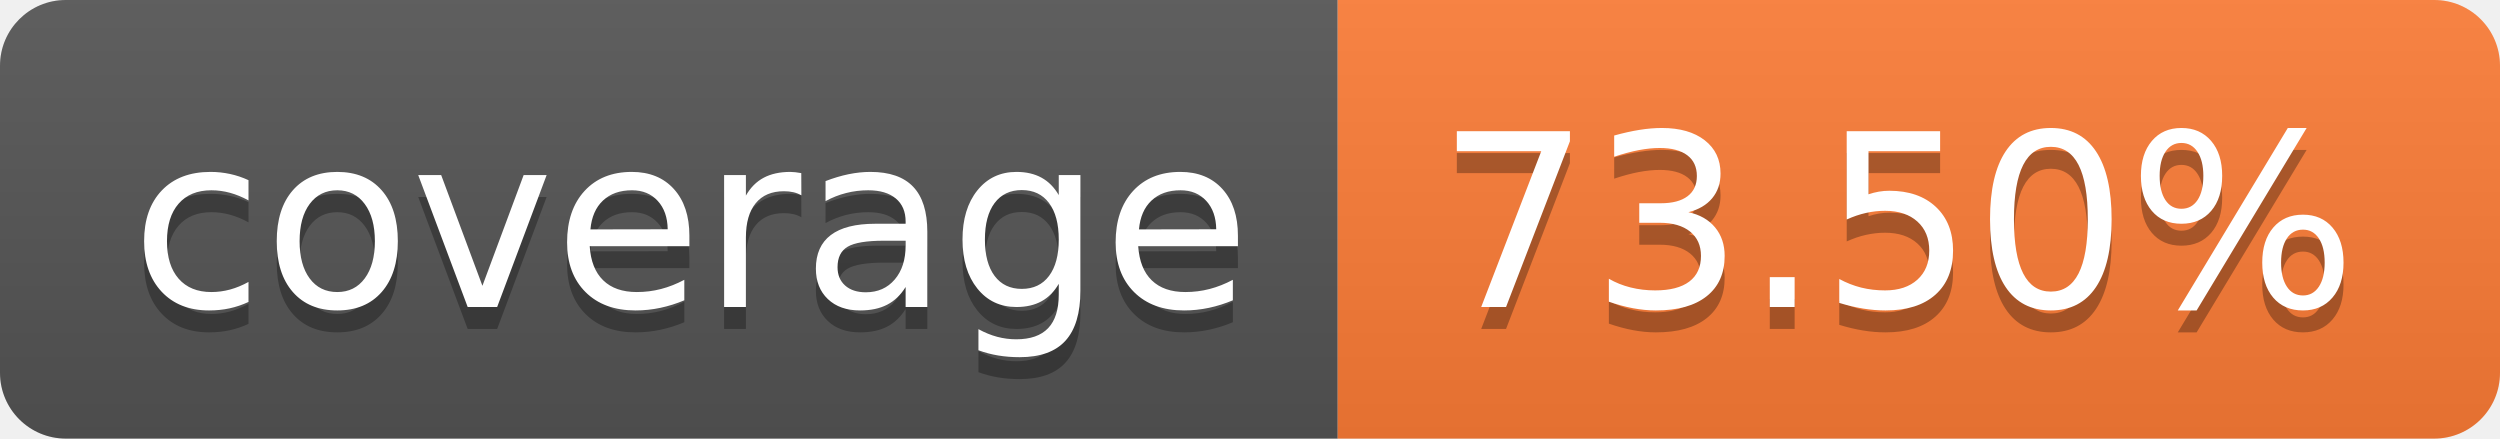
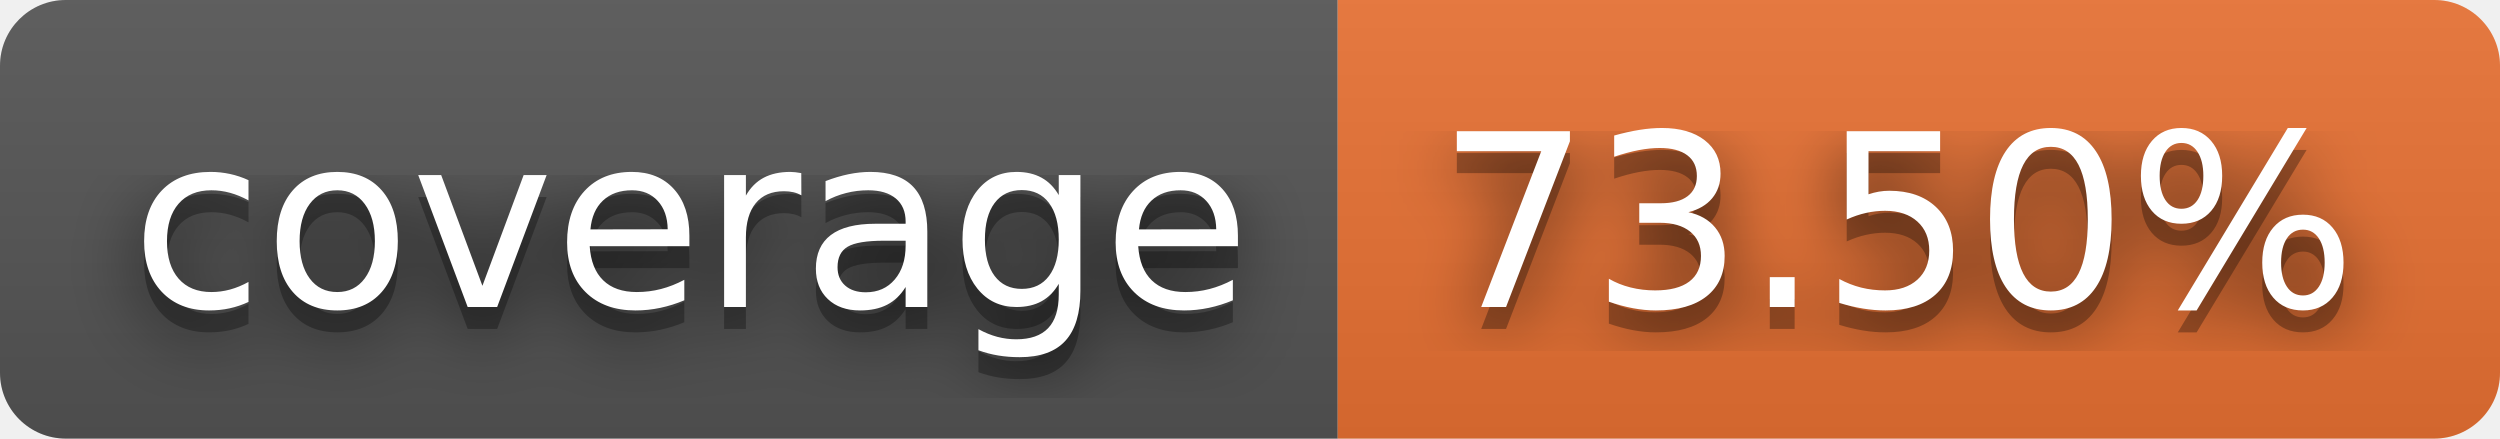
<svg xmlns="http://www.w3.org/2000/svg" width="114" height="20" role="img" aria-label="coverage: 73.50%">
+   <filter id="blur">
+     <feGaussianBlur stdDeviation="16" />
+   </filter>
  <linearGradient id="s" x2="0" y2="100%">
    <stop offset="0" stop-color="#bbb" stop-opacity=".1" />
    <stop offset="1" stop-opacity=".1" />
  </linearGradient>
  <clipPath id="r">
-     <rect width="114" height="20" rx="3" fill="#fff" />
+     <rect width="114" height="20" rx="3" />
  </clipPath>
  <g clip-path="url(#r)">
    <rect width="61" height="20" fill="#555" />
-     <rect x="61" width="53" height="20" fill="#fe7d37" />
+     <rect x="61" width="53" height="20" fill="#ea7233" />
    <rect width="114" height="20" fill="url(#s)" />
  </g>
  <g fill="#fff" text-anchor="middle" font-family="Verdana,Geneva,DejaVu Sans,sans-serif" text-rendering="geometricPrecision" font-size="110">
-     <text aria-hidden="true" x="315" y="150" fill="#010101" fill-opacity=".3" transform="scale(.1)" textLength="510">coverage</text>
-     <text x="315" y="140" transform="scale(.1)" fill="#fff" textLength="510">coverage</text>
-     <text aria-hidden="true" x="865" y="150" fill="#010101" fill-opacity=".3" transform="scale(.1)" textLength="430">73.50%</text>
-     <text x="865" y="140" transform="scale(.1)" fill="#fff" textLength="430">73.50%</text>
+     <g transform="scale(.1)">
+       <g aria-hidden="true" fill="#010101">
+         <text x="315" y="150" fill-opacity=".8" filter="url(#blur)" textLength="510">coverage</text>
+         <text x="315" y="150" fill-opacity=".3" textLength="510">coverage</text>
+       </g>
+       <text x="315" y="140" textLength="510">coverage</text>
+     </g>
+     <g transform="scale(.1)">
+       <g aria-hidden="true" fill="#010101">
+         <text x="865" y="150" fill-opacity=".8" filter="url(#blur)" textLength="430">73.50%</text>
+         <text x="865" y="150" fill-opacity=".3" textLength="430">73.50%</text>
+       </g>
+       <text x="865" y="140" textLength="430">73.50%</text>
+     </g>
  </g>
</svg>
